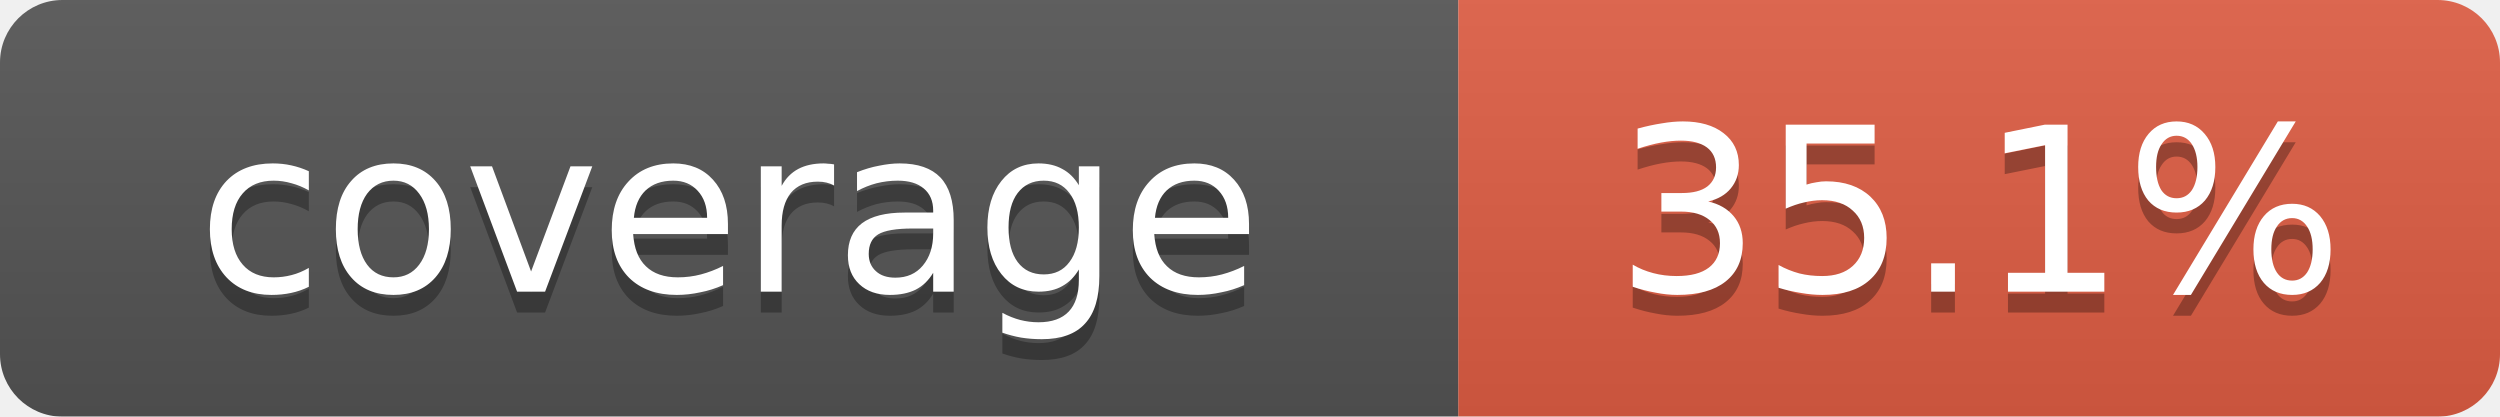
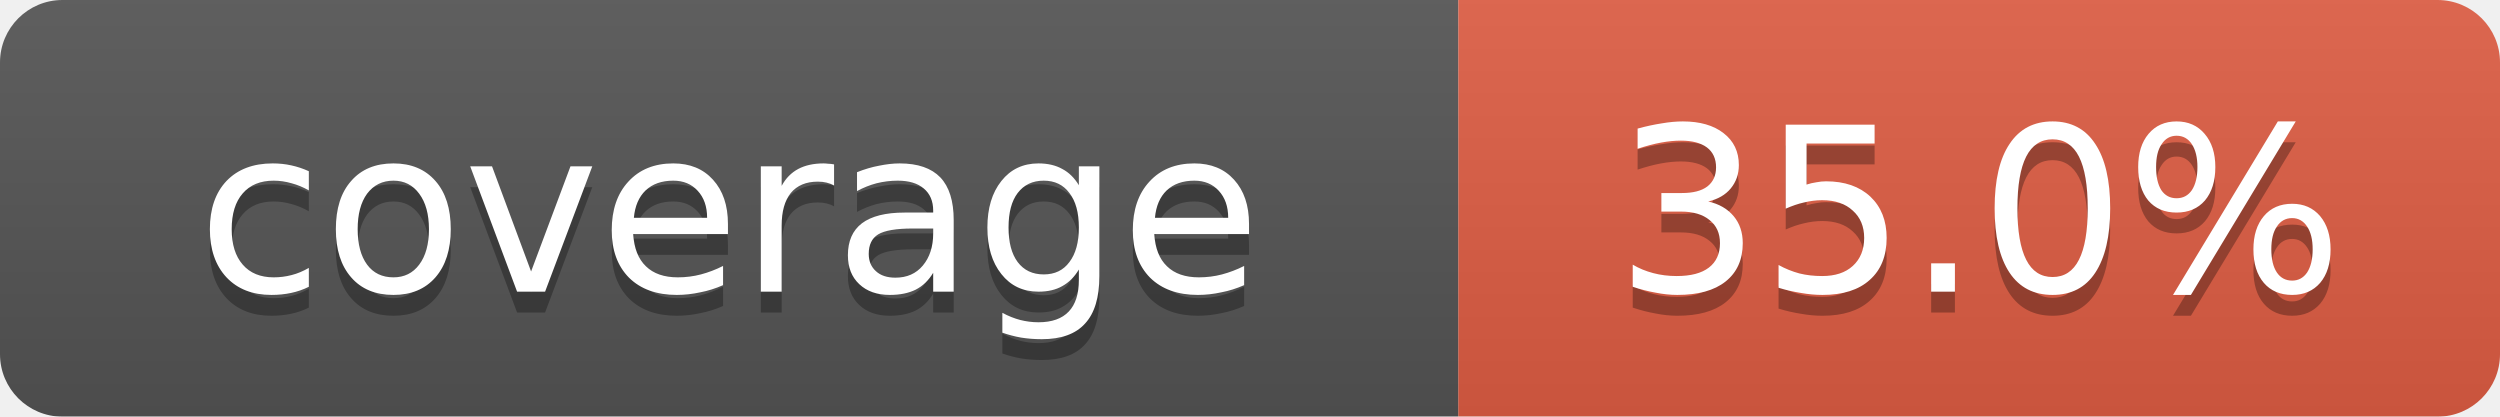
<svg xmlns="http://www.w3.org/2000/svg" width="120" height="20">
  <linearGradient id="b" x2="0" y2="100%">
    <stop offset="0" stop-color="#bbb" stop-opacity=".1" />
    <stop offset="1" stop-opacity=".1" />
  </linearGradient>
  <mask id="a">
    <rect width="120" height="20" rx="3" fill="#fff" />
  </mask>
  <g mask="url(#a)">
    <rect width="70" height="20" fill="#555" />
    <rect x="70" width="50" height="20" fill="#e05d44" />
    <rect width="120" height="20" fill="url(#b)" />
  </g>
  <g fill="#fff" text-anchor="middle" font-family="Verdana,Geneva,DejaVu Sans,sans-serif" font-size="11">
    <text x="35" y="15" fill="#010101" fill-opacity=".3">coverage</text>
    <text x="35" y="14">coverage</text>
-     <text id="percent" x="95" y="15" fill="#010101" fill-opacity=".3">35.1%</text>
-     <text id="percent" x="95" y="14">35.1%</text>
+     <text id="percent" x="95" y="15" fill="#010101" fill-opacity=".3">35.0%</text>
+     <text id="percent" x="95" y="14">35.0%</text>
  </g>
</svg>
